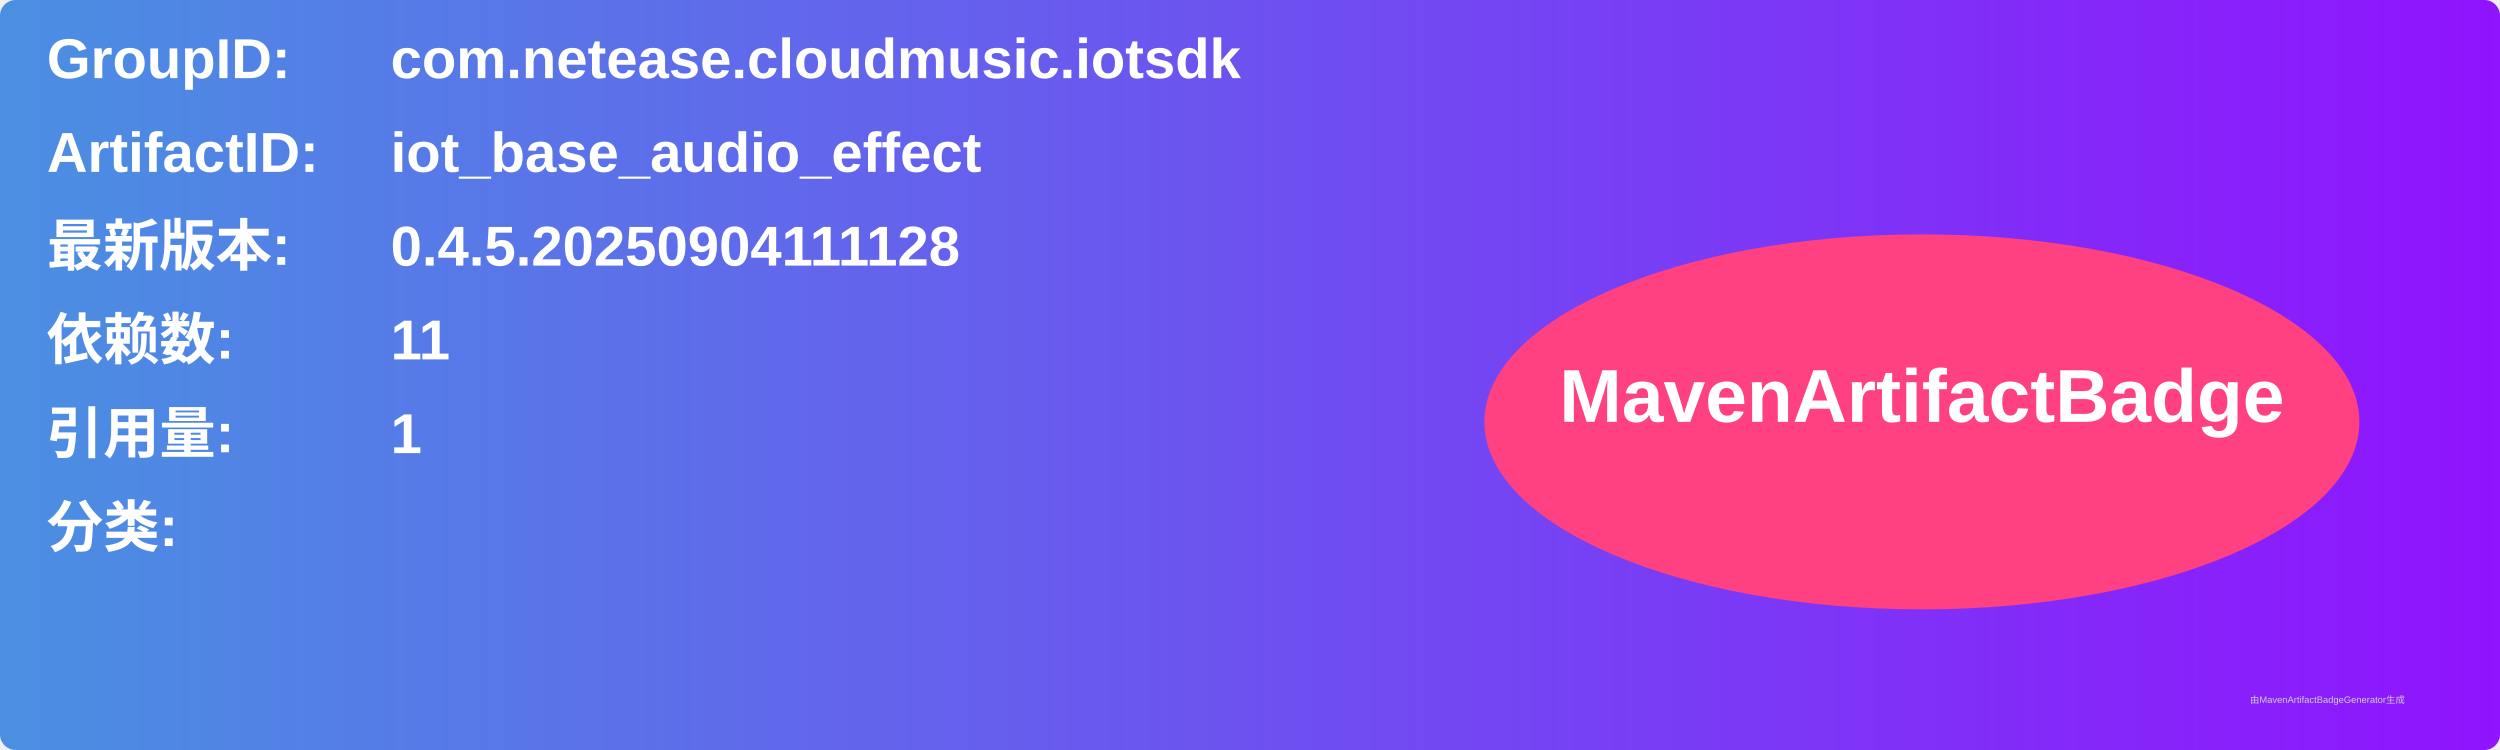
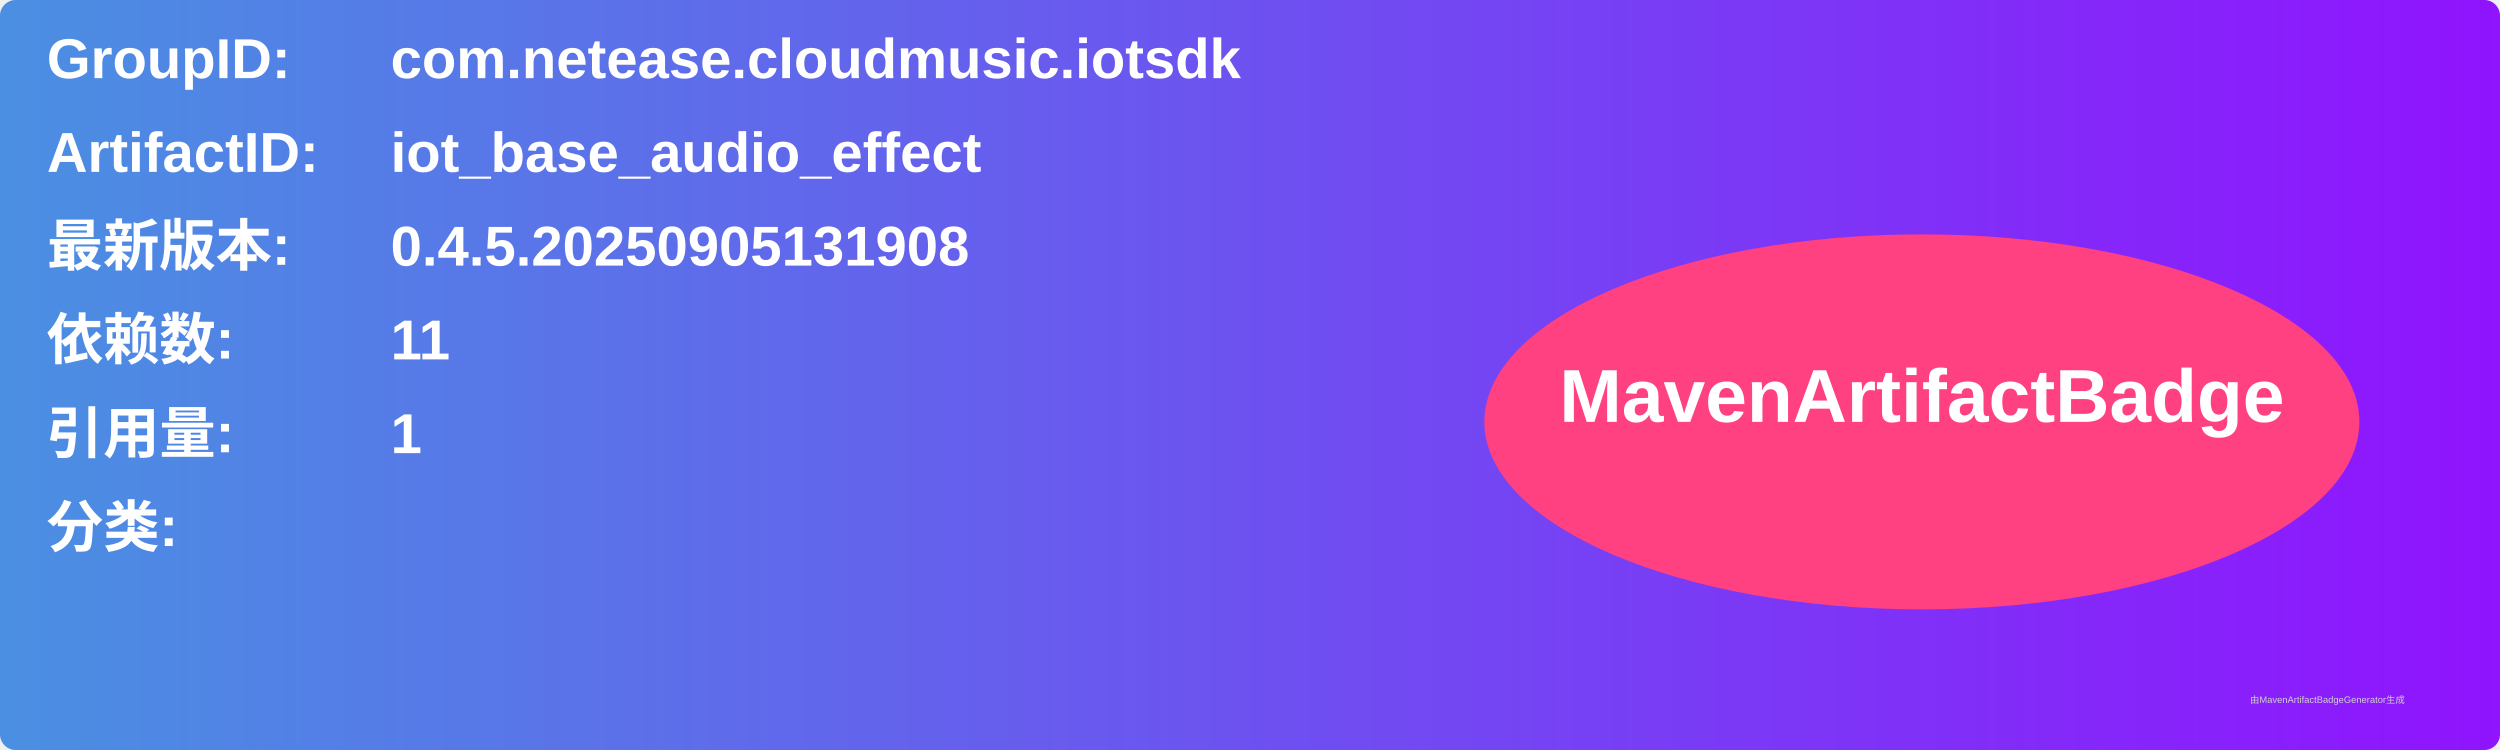
<svg xmlns="http://www.w3.org/2000/svg" width="800" height="240" viewBox="0 0 800 240">
  <linearGradient id="grad" x1="0%" y1="0%" x2="100%" y2="0%">
    <stop offset="0%" stop-color="#4a90e2" />
    <stop offset="100%" stop-color="#9013fe" />
  </linearGradient>
  <rect width="100%" height="100%" rx="5" ry="5" fill="url(#grad)" />
  <g transform="translate(15, 15)">
    <text x="0" y="10" font-family="Arial" font-size="18" fill="white" font-weight="bold" width="260">GroupID:</text>
    <text x="110" y="10" font-family="Arial" font-size="18" fill="white" font-weight="bold" width="460">com.netease.cloudmusic.iotsdk</text>
    <text x="0" y="40" font-family="Arial" font-size="18" fill="white" font-weight="bold" width="260">ArtifactID:</text>
    <text x="110" y="40" font-family="Arial" font-size="18" fill="white" font-weight="bold" width="460">iot_base_audio_effect</text>
    <text x="0" y="70" font-family="Arial" font-size="18" fill="white" font-weight="bold">最新版本:</text>
    <text x="110" y="70" font-family="Arial" font-size="18" fill="white" font-weight="bold">
-       <tspan font-weight="bold">0.4.5.20250904111128</tspan>
+       <tspan font-weight="bold">0.4.5.20250905131908</tspan>
    </text>
    <text x="0" y="100" font-family="Arial" font-size="18" fill="white" font-weight="bold">依赖数: </text>
    <text x="110" y="100" font-family="Arial" font-size="18" fill="white">
      <tspan font-weight="bold">11</tspan>
    </text>
    <text x="0" y="130" font-family="Arial" font-size="18" fill="white" font-weight="bold">引用量: </text>
    <text x="110" y="130" font-family="Arial" font-size="18" fill="white">
      <tspan font-weight="bold">1</tspan>
    </text>
    <text x="0" y="160" font-family="Arial" font-size="18" fill="white" font-weight="bold">分类:</text>
    <text x="10" y="190" font-family="Arial" font-size="10" fill="white">
      <tspan font-weight="bold" />
    </text>
    <ellipse cx="600" cy="120" rx="140" ry="60" fill="#ff4081" />
    <text x="600" y="120" text-anchor="middle" font-family="Arial" font-size="24" fill="white" font-weight="bold">MavenArtifactBadge</text>
  </g>
  <text x="720" y="225" font-family="Arial" font-size="3" fill="#d0d0d0">由MavenArtifactBadgeGenerator生成</text>
</svg>
